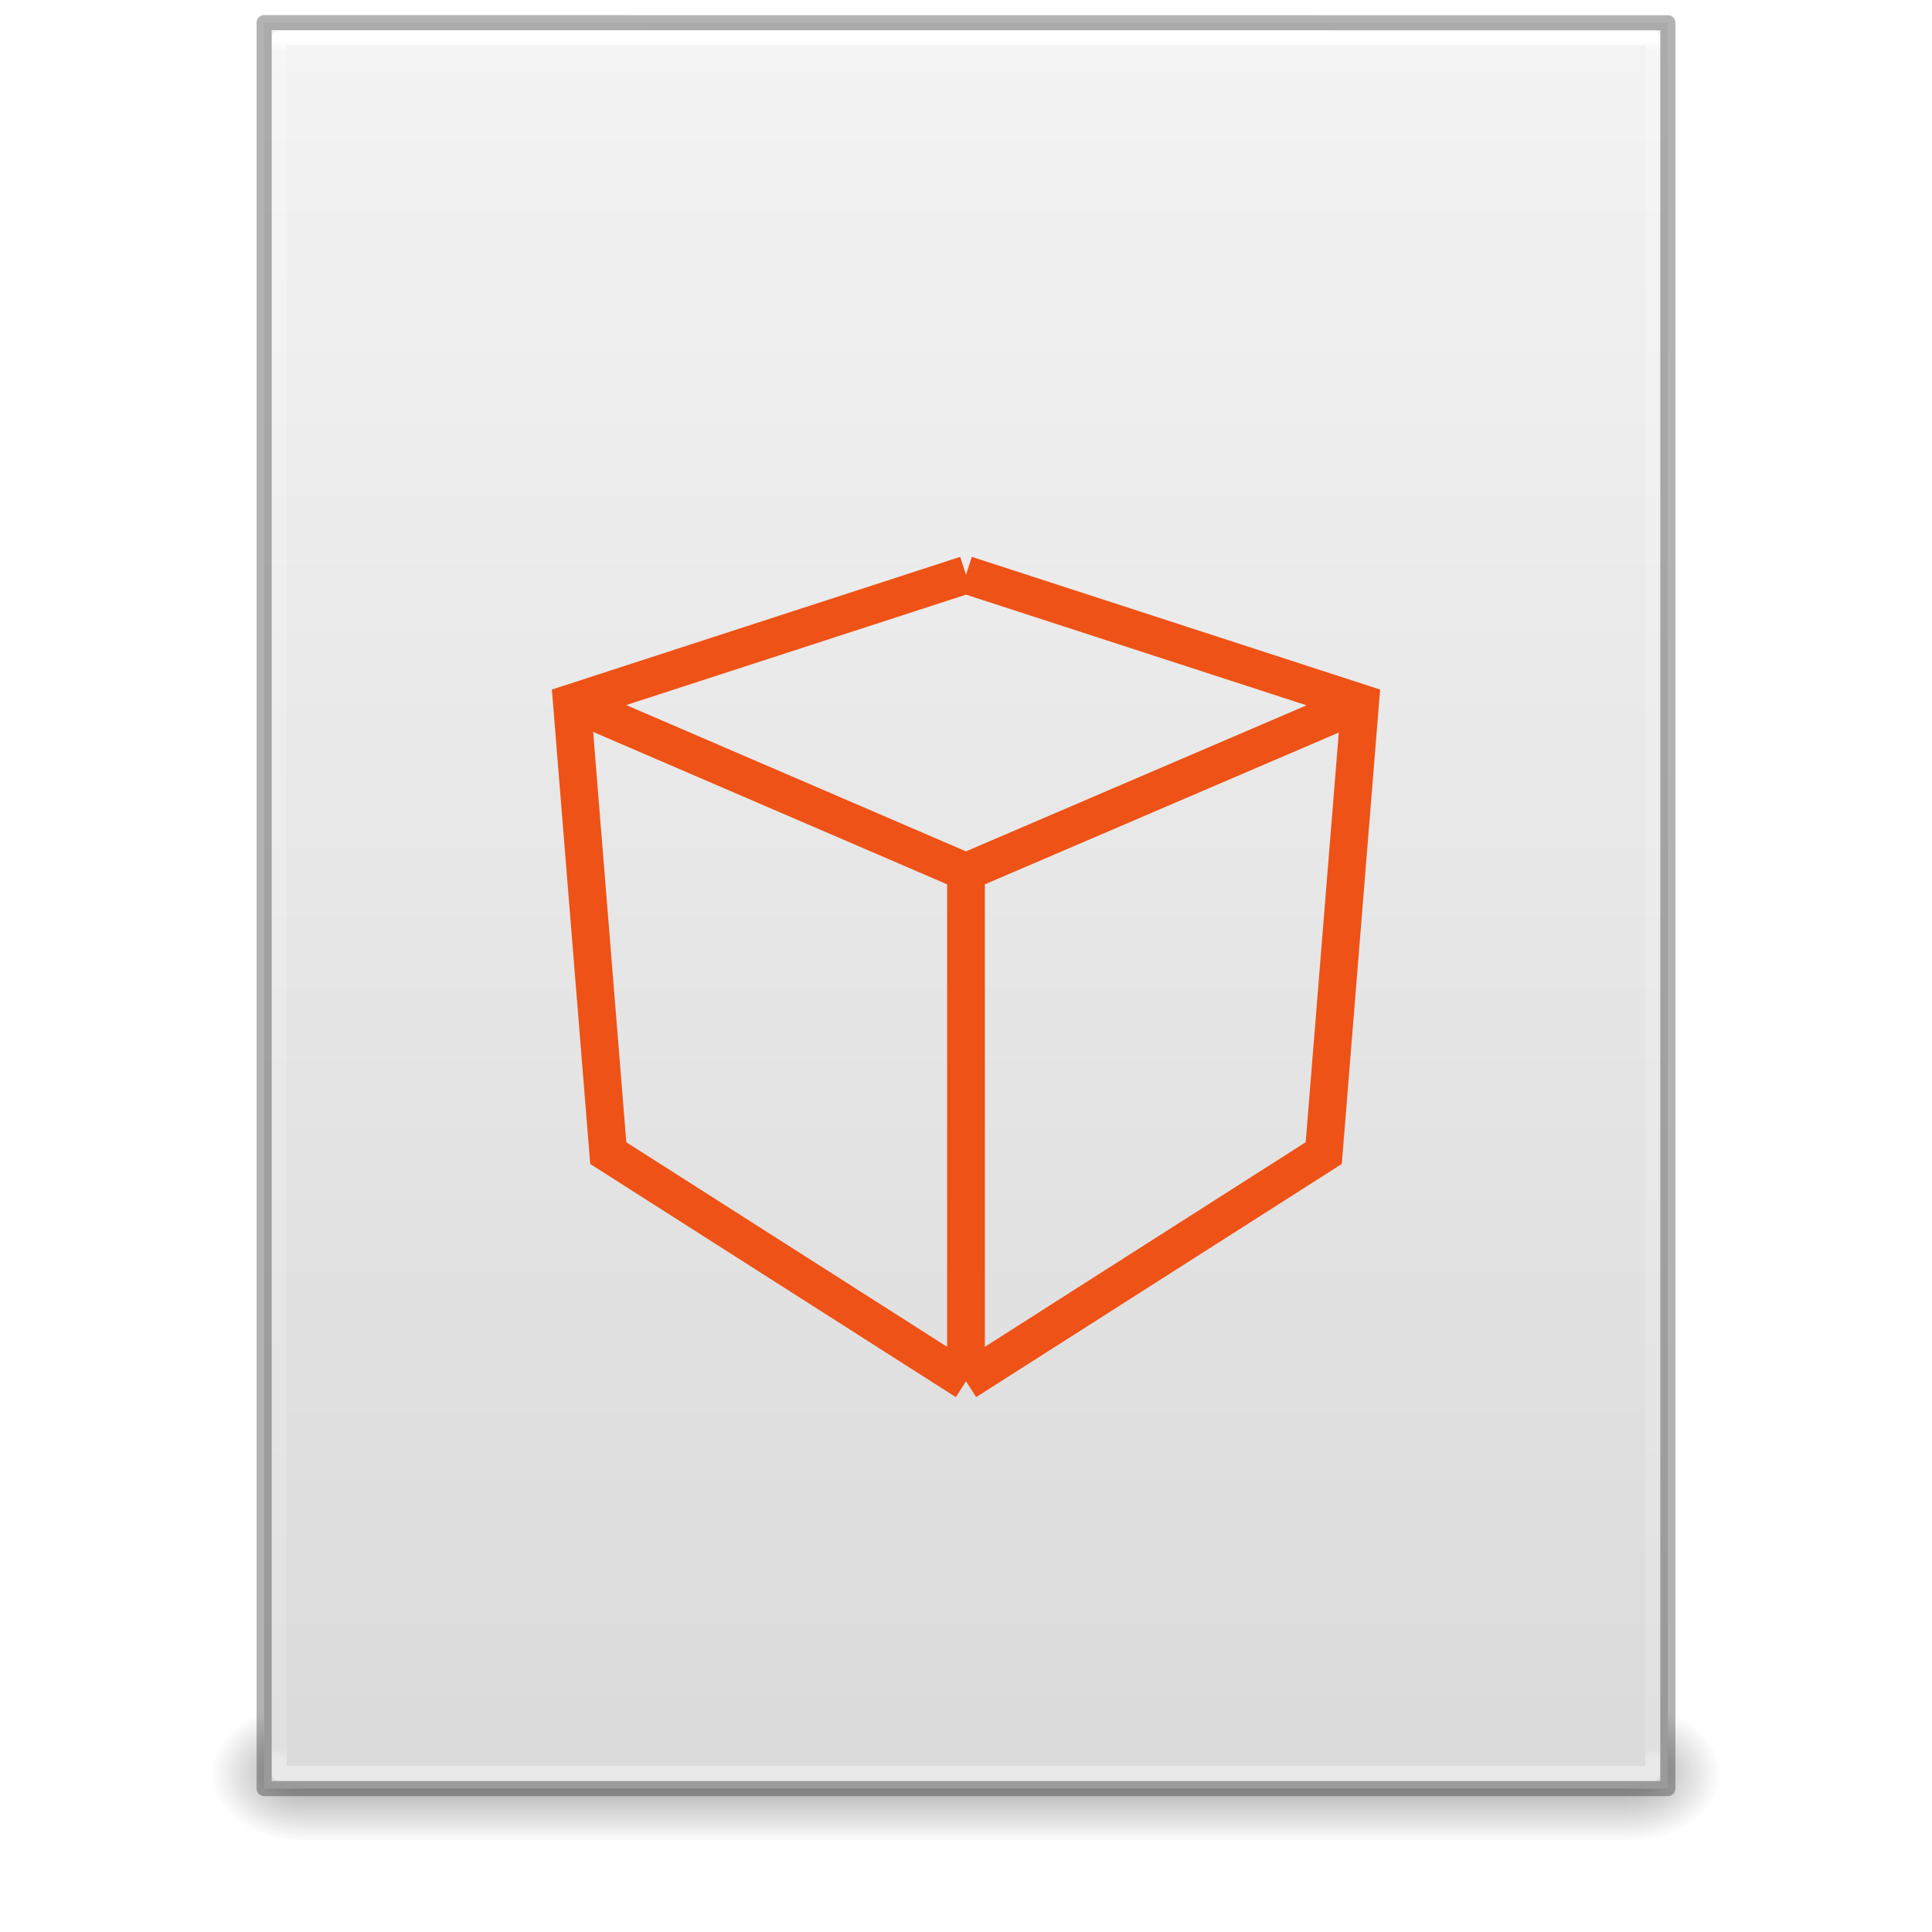
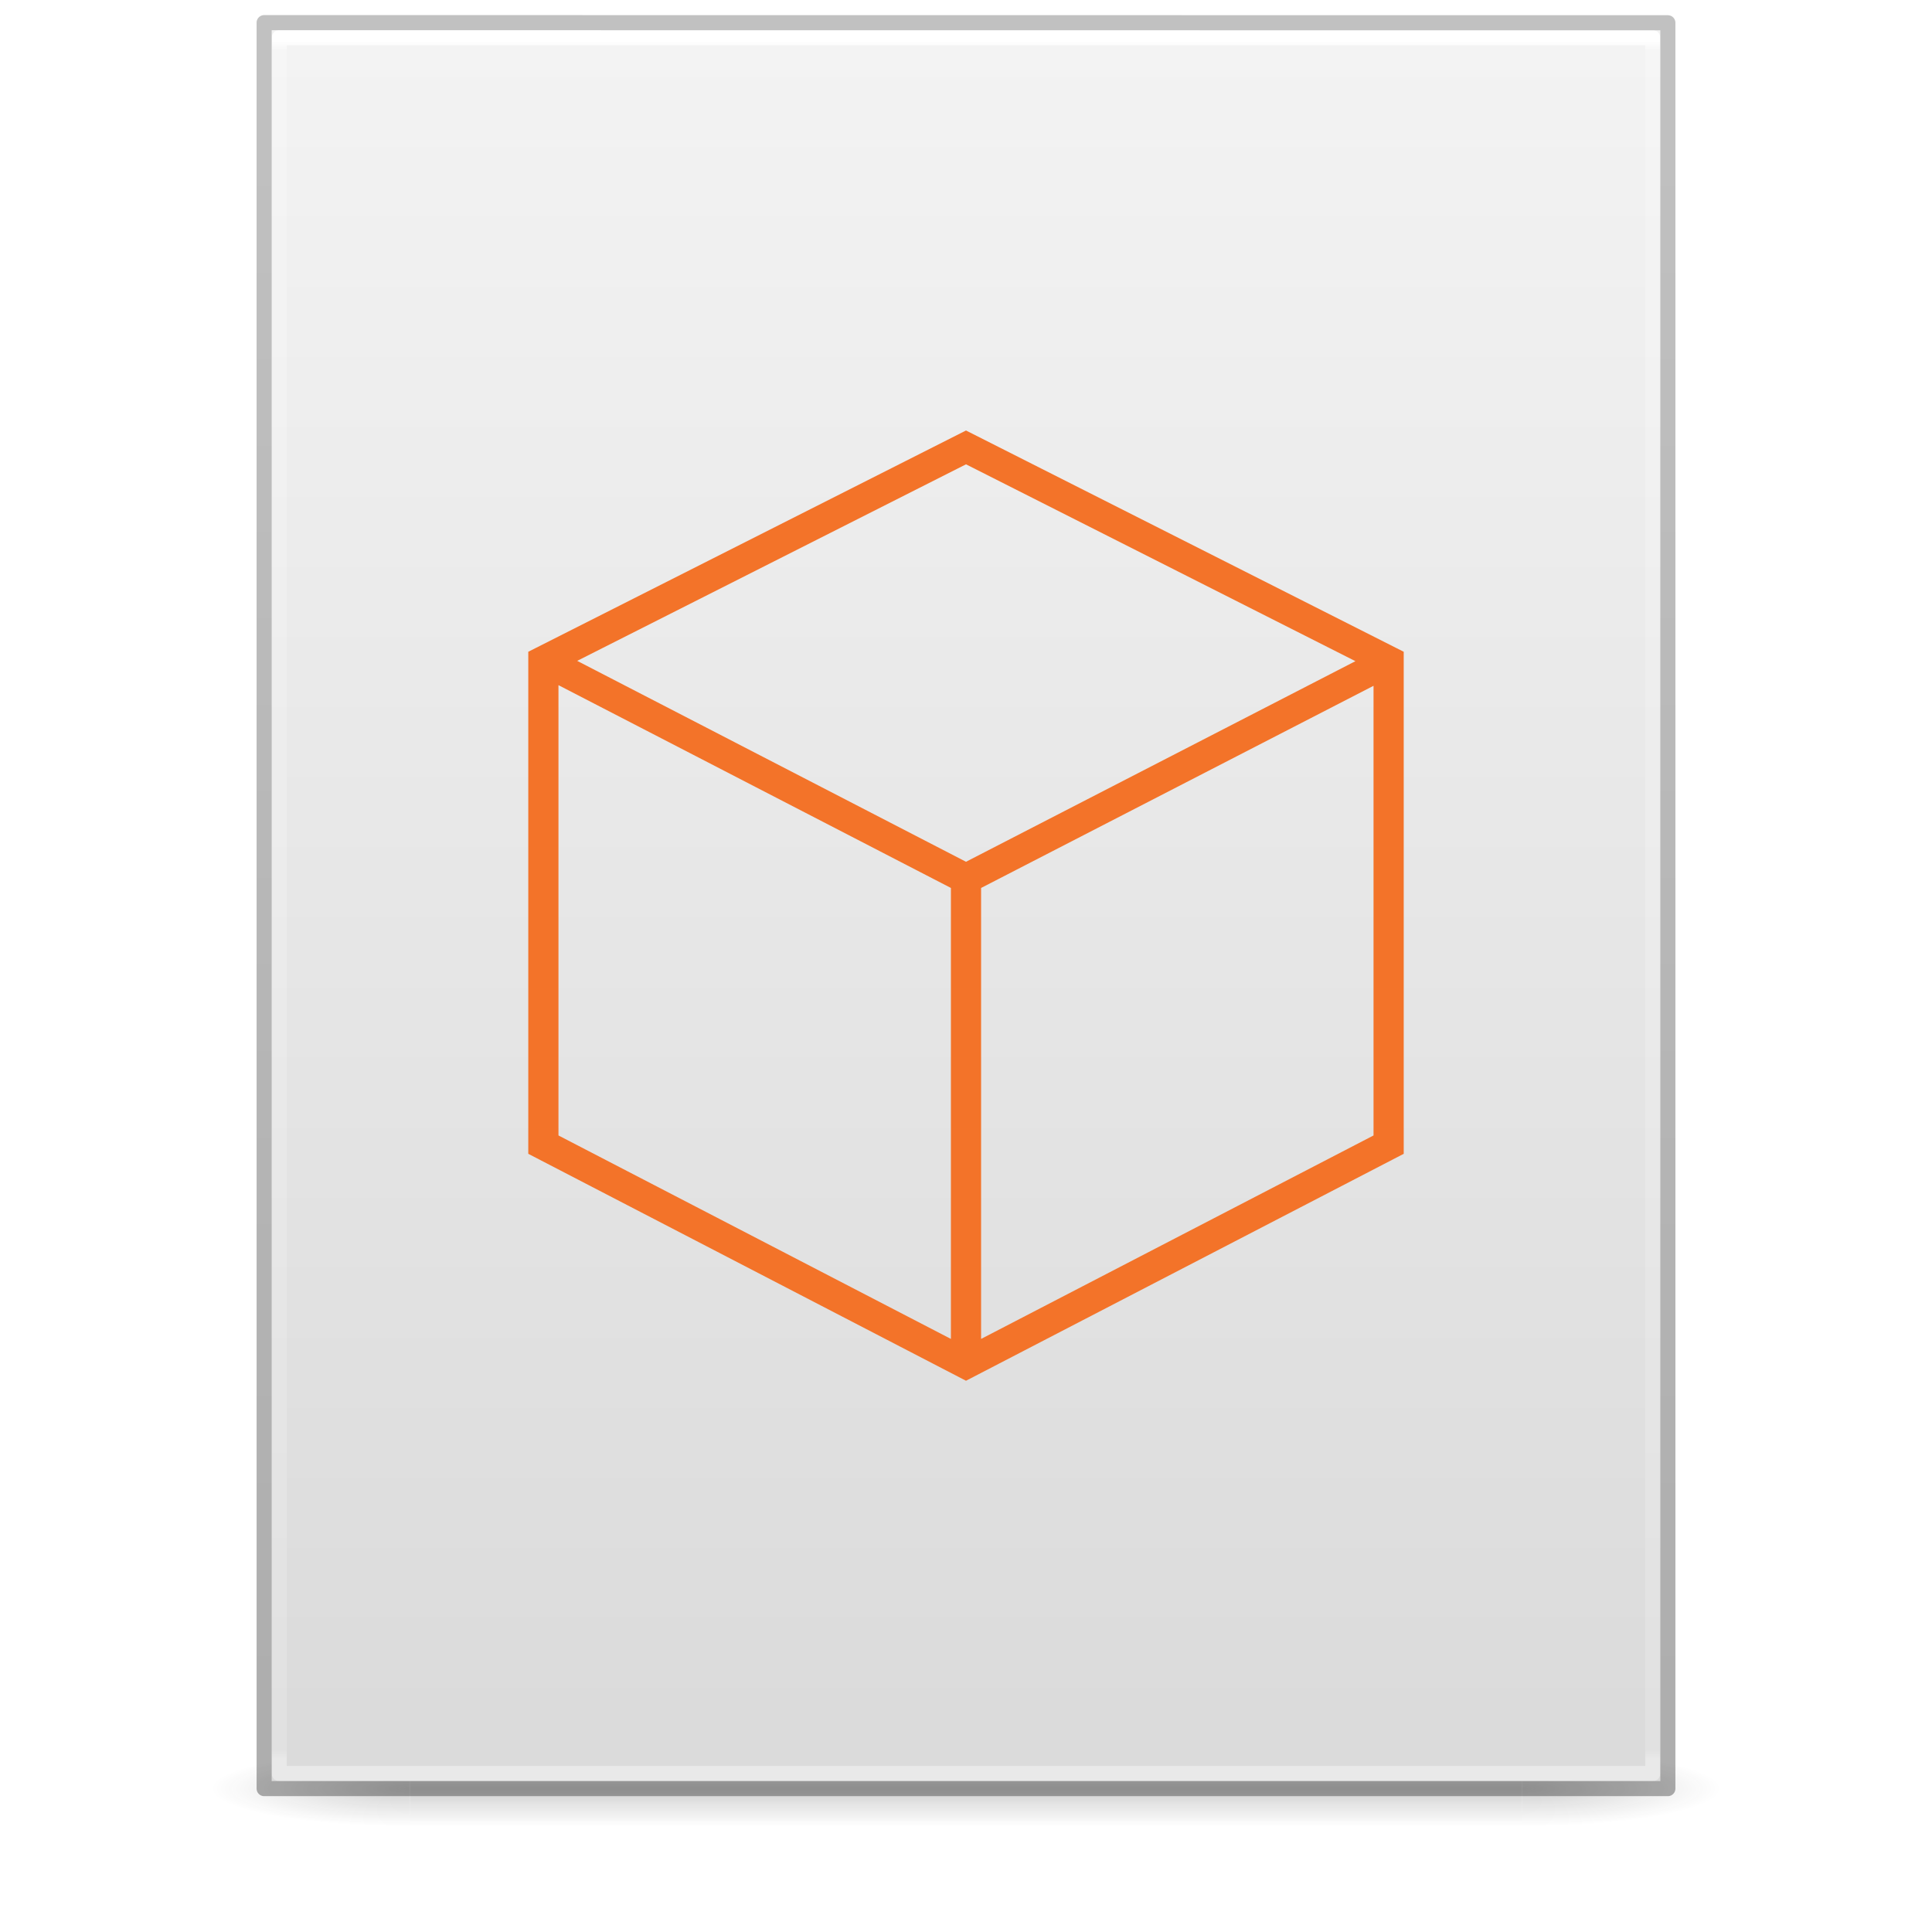
<svg xmlns="http://www.w3.org/2000/svg" xmlns:xlink="http://www.w3.org/1999/xlink" version="1.1" width="128" height="128" id="svg3172">
  <defs id="defs3174">
-     <linearGradient id="linearGradient3977">
-       <stop id="stop3979" style="stop-color:#ffffff;stop-opacity:1" offset="0" />
-       <stop id="stop3981" style="stop-color:#ffffff;stop-opacity:0.235" offset="0.006" />
-       <stop id="stop3983" style="stop-color:#ffffff;stop-opacity:0.157" offset="0.994" />
-       <stop id="stop3985" style="stop-color:#ffffff;stop-opacity:0.392" offset="1" />
-     </linearGradient>
    <linearGradient id="linearGradient3600">
      <stop id="stop3602" style="stop-color:#f4f4f4;stop-opacity:1" offset="0" />
      <stop id="stop3604" style="stop-color:#dbdbdb;stop-opacity:1" offset="1" />
    </linearGradient>
    <linearGradient id="linearGradient3702-501-757-486">
      <stop id="stop3100" style="stop-color:#181818;stop-opacity:0" offset="0" />
      <stop id="stop3102" style="stop-color:#181818;stop-opacity:1" offset="0.5" />
      <stop id="stop3104" style="stop-color:#181818;stop-opacity:0" offset="1" />
    </linearGradient>
    <linearGradient id="linearGradient3688-464-309-255">
      <stop id="stop3094" style="stop-color:#181818;stop-opacity:1" offset="0" />
      <stop id="stop3096" style="stop-color:#181818;stop-opacity:0" offset="1" />
    </linearGradient>
-     <linearGradient id="linearGradient3688-166-749-737">
-       <stop id="stop3088" style="stop-color:#181818;stop-opacity:1" offset="0" />
-       <stop id="stop3090" style="stop-color:#181818;stop-opacity:0" offset="1" />
+     <linearGradient x1="25.132" y1="0.985" x2="25.132" y2="47.013" id="linearGradient3019-2" xlink:href="#linearGradient3600" gradientUnits="userSpaceOnUse" gradientTransform="matrix(2.628566,0,0,2.520489,0.914429,-4.357971)" />
+     <linearGradient x1="24" y1="5.564" x2="24" y2="42.195" id="linearGradient3016-9" xlink:href="#linearGradient3977-3" gradientUnits="userSpaceOnUse" gradientTransform="matrix(2.459459,0,0,3.108108,4.972985,-14.59455)" />
+     <linearGradient id="linearGradient3977-3">
+       <stop id="stop3979-6" style="stop-color:#ffffff;stop-opacity:1" offset="0" />
+       <stop id="stop3981-0" style="stop-color:#ffffff;stop-opacity:0.235" offset="0.006" />
+       <stop id="stop3983-6" style="stop-color:#ffffff;stop-opacity:0.157" offset="0.994" />
+       <stop id="stop3985-2" style="stop-color:#ffffff;stop-opacity:0.392" offset="1" />
    </linearGradient>
-     <linearGradient x1="24" y1="5.564" x2="24" y2="42.195" id="linearGradient3016" xlink:href="#linearGradient3977" gradientUnits="userSpaceOnUse" gradientTransform="matrix(2.459459,0,0,3.108108,4.972985,-14.59456)" />
-     <linearGradient x1="25.132" y1="0.985" x2="25.132" y2="47.013" id="linearGradient3019" xlink:href="#linearGradient3600" gradientUnits="userSpaceOnUse" gradientTransform="matrix(2.657141,0,0,2.542219,0.228619,-4.91283)" />
-     <linearGradient x1="25.058" y1="47.028" x2="25.058" y2="39.999" id="linearGradient3024" xlink:href="#linearGradient3702-501-757-486" gradientUnits="userSpaceOnUse" gradientTransform="matrix(3.142857,0,0,1.285714,-11.42857,61.57143)" />
-     <radialGradient cx="4.993" cy="43.5" r="2.5" fx="4.993" fy="43.5" id="radialGradient3027" xlink:href="#linearGradient3688-464-309-255" gradientUnits="userSpaceOnUse" gradientTransform="matrix(2.404541,0,0,1.8,-32.01424,-195.8)" />
-     <radialGradient cx="4.993" cy="43.5" r="2.5" fx="4.993" fy="43.5" id="radialGradient3030" xlink:href="#linearGradient3688-166-749-737" gradientUnits="userSpaceOnUse" gradientTransform="matrix(2.404541,0,0,1.8,95.98576,39.2)" />
+     <linearGradient x1="-51.786" y1="50.786" x2="-51.786" y2="2.906" id="linearGradient3148" xlink:href="#linearGradient3104-6" gradientUnits="userSpaceOnUse" gradientTransform="matrix(2.14563,0,0,2.379129,158.0898,-7.746462)" />
+     <linearGradient id="linearGradient3104-6">
+       <stop id="stop3106-3" style="stop-color:#000000;stop-opacity:0.318" offset="0" />
+       <stop id="stop3108-9" style="stop-color:#000000;stop-opacity:0.24" offset="1" />
+     </linearGradient>
+     <linearGradient gradientUnits="userSpaceOnUse" xlink:href="#linearGradient3702-501-757-486" id="linearGradient4097" y2="39.999" x2="25.058" y1="47.028" x1="25.058" gradientTransform="matrix(2.842105,0,0,0.7142857,-4.210534,87.43007)" />
+     <radialGradient gradientTransform="matrix(5.694965,0,0,0.9999999,-52.6653,-162.0015)" gradientUnits="userSpaceOnUse" xlink:href="#linearGradient3688-464-309-255" id="radialGradient4095" fy="43.5" fx="4.993" r="2.5" cy="43.5" cx="4.993" />
+     <radialGradient gradientTransform="matrix(5.694965,0,0,0.9999999,75.33468,75.0015)" gradientUnits="userSpaceOnUse" xlink:href="#linearGradient3688-464-309-255" id="radialGradient4093" fy="43.5" fx="4.993" r="2.5" cy="43.5" cx="4.993" />
  </defs>
-   <rect width="6" height="9" x="108" y="113" id="rect2801" style="opacity:0.4;fill:url(#radialGradient3030);fill-opacity:1;stroke:none" />
-   <rect width="6" height="9" x="-20" y="-122" transform="scale(-1,-1)" id="rect3696" style="opacity:0.4;fill:url(#radialGradient3027);fill-opacity:1;stroke:none" />
-   <rect width="88" height="9" x="20" y="113" id="rect3700" style="opacity:0.4;fill:url(#linearGradient3024);fill-opacity:1;stroke:none" />
-   <path d="m 17.5,1.5 c 21.311,0 93,0.007 93,0.007 l 1.1e-4,116.993 c 0,0 -62,0 -93,0 0,-39 0,-78 0,-117 z" id="path4160" style="fill:url(#linearGradient3019);fill-opacity:1;stroke:none;display:inline" />
-   <path d="m 109.5,117.5 -91,0 0,-115 91,0 z" id="rect6741-1" style="fill:none;stroke:url(#linearGradient3016);stroke-width:1;stroke-linecap:round;stroke-linejoin:round;stroke-miterlimit:4;stroke-opacity:1;stroke-dasharray:none;stroke-dashoffset:0" />
-   <path d="m 17.5,1.5 c 21.311,0 93,0.007 93,0.007 l 1.1e-4,116.993 c 0,0 -62,0 -93,0 0,-39 0,-78 0,-117 z" id="path4160-4" style="opacity:0.3;fill:none;stroke:#000000;stroke-width:1;stroke-linecap:butt;stroke-linejoin:round;stroke-miterlimit:4;stroke-opacity:1;stroke-dasharray:none;stroke-dashoffset:0;display:inline" />
-   <path id="path3054" style="fill:none;stroke:#ee5216;stroke-width:2.5;stroke-linecap:butt;stroke-linejoin:miter;stroke-miterlimit:4;stroke-opacity:1;stroke-dasharray:none;display:inline" d="M 64,57.766 90.111,46.568 M 64,91.51 87.701,76.396 90.111,46.568 64,38.082 m 0,53.428 0,-33.744 -26.011,-11.198 M 64,91.51 40.299,76.396 37.889,46.568 64,38.082" />
+   <g id="g978" style="opacity:0.2;stroke-width:1.039" transform="matrix(0.9259259,0,0,1,4.740749,0)">
+     <rect style="fill:url(#radialGradient4093);fill-opacity:1;stroke:none;stroke-width:1.481" id="rect2801" y="116.001" x="103.789" height="5" width="14.211" />
+     <rect style="fill:url(#radialGradient4095);fill-opacity:1;stroke:none;stroke-width:1.481" id="rect3696" transform="scale(-1)" y="-121.001" x="-24.211" height="5" width="14.211" />
+     <rect style="fill:url(#linearGradient4097);fill-opacity:1;stroke:none;stroke-width:1.481" id="rect3700" y="116.001" x="24.211" height="5" width="79.579" />
+   </g>
+   <path d="m 18,2 c 21.082,0 92,0.007 92,0.007 L 110,118 c 0,0 -61.333,0 -92,0 0,-38.667 0,-77.333 0,-116 z" id="path4160" style="display:inline;fill:url(#linearGradient3019-2);fill-opacity:1;stroke:none" />
+   <path d="m 109.5,117.5 h -91 V 2.5 h 91 z" id="rect6741-1" style="fill:none;stroke:url(#linearGradient3016-9);stroke-width:1;stroke-linecap:round;stroke-linejoin:round;stroke-miterlimit:4;stroke-dasharray:none;stroke-dashoffset:0;stroke-opacity:1" />
+   <path d="m 17.5,1.5 c 21.311,0 93,0.008 93,0.008 l 1e-4,116.992 c 0,0 -62,0 -93,0 0,-39 0,-78 0,-116.999 z" id="path4160-6-1" style="display:inline;fill:none;stroke:url(#linearGradient3148);stroke-width:1;stroke-linecap:butt;stroke-linejoin:round;stroke-miterlimit:4;stroke-dasharray:none;stroke-dashoffset:0;stroke-opacity:1" />
+   <path id="path3054-7" style="display:inline;fill:none;stroke:#f37329;stroke-width:2;stroke-linecap:butt;stroke-linejoin:miter;stroke-miterlimit:4;stroke-dasharray:none;stroke-opacity:1" d="M 64,58.22 92,43.796 m 0,32.039 V 43.796 L 64,29.642 36,43.796 V 75.835 L 64,90.352 Z M 64,90.352 V 58.22 L 36.087,43.796" />
</svg>
